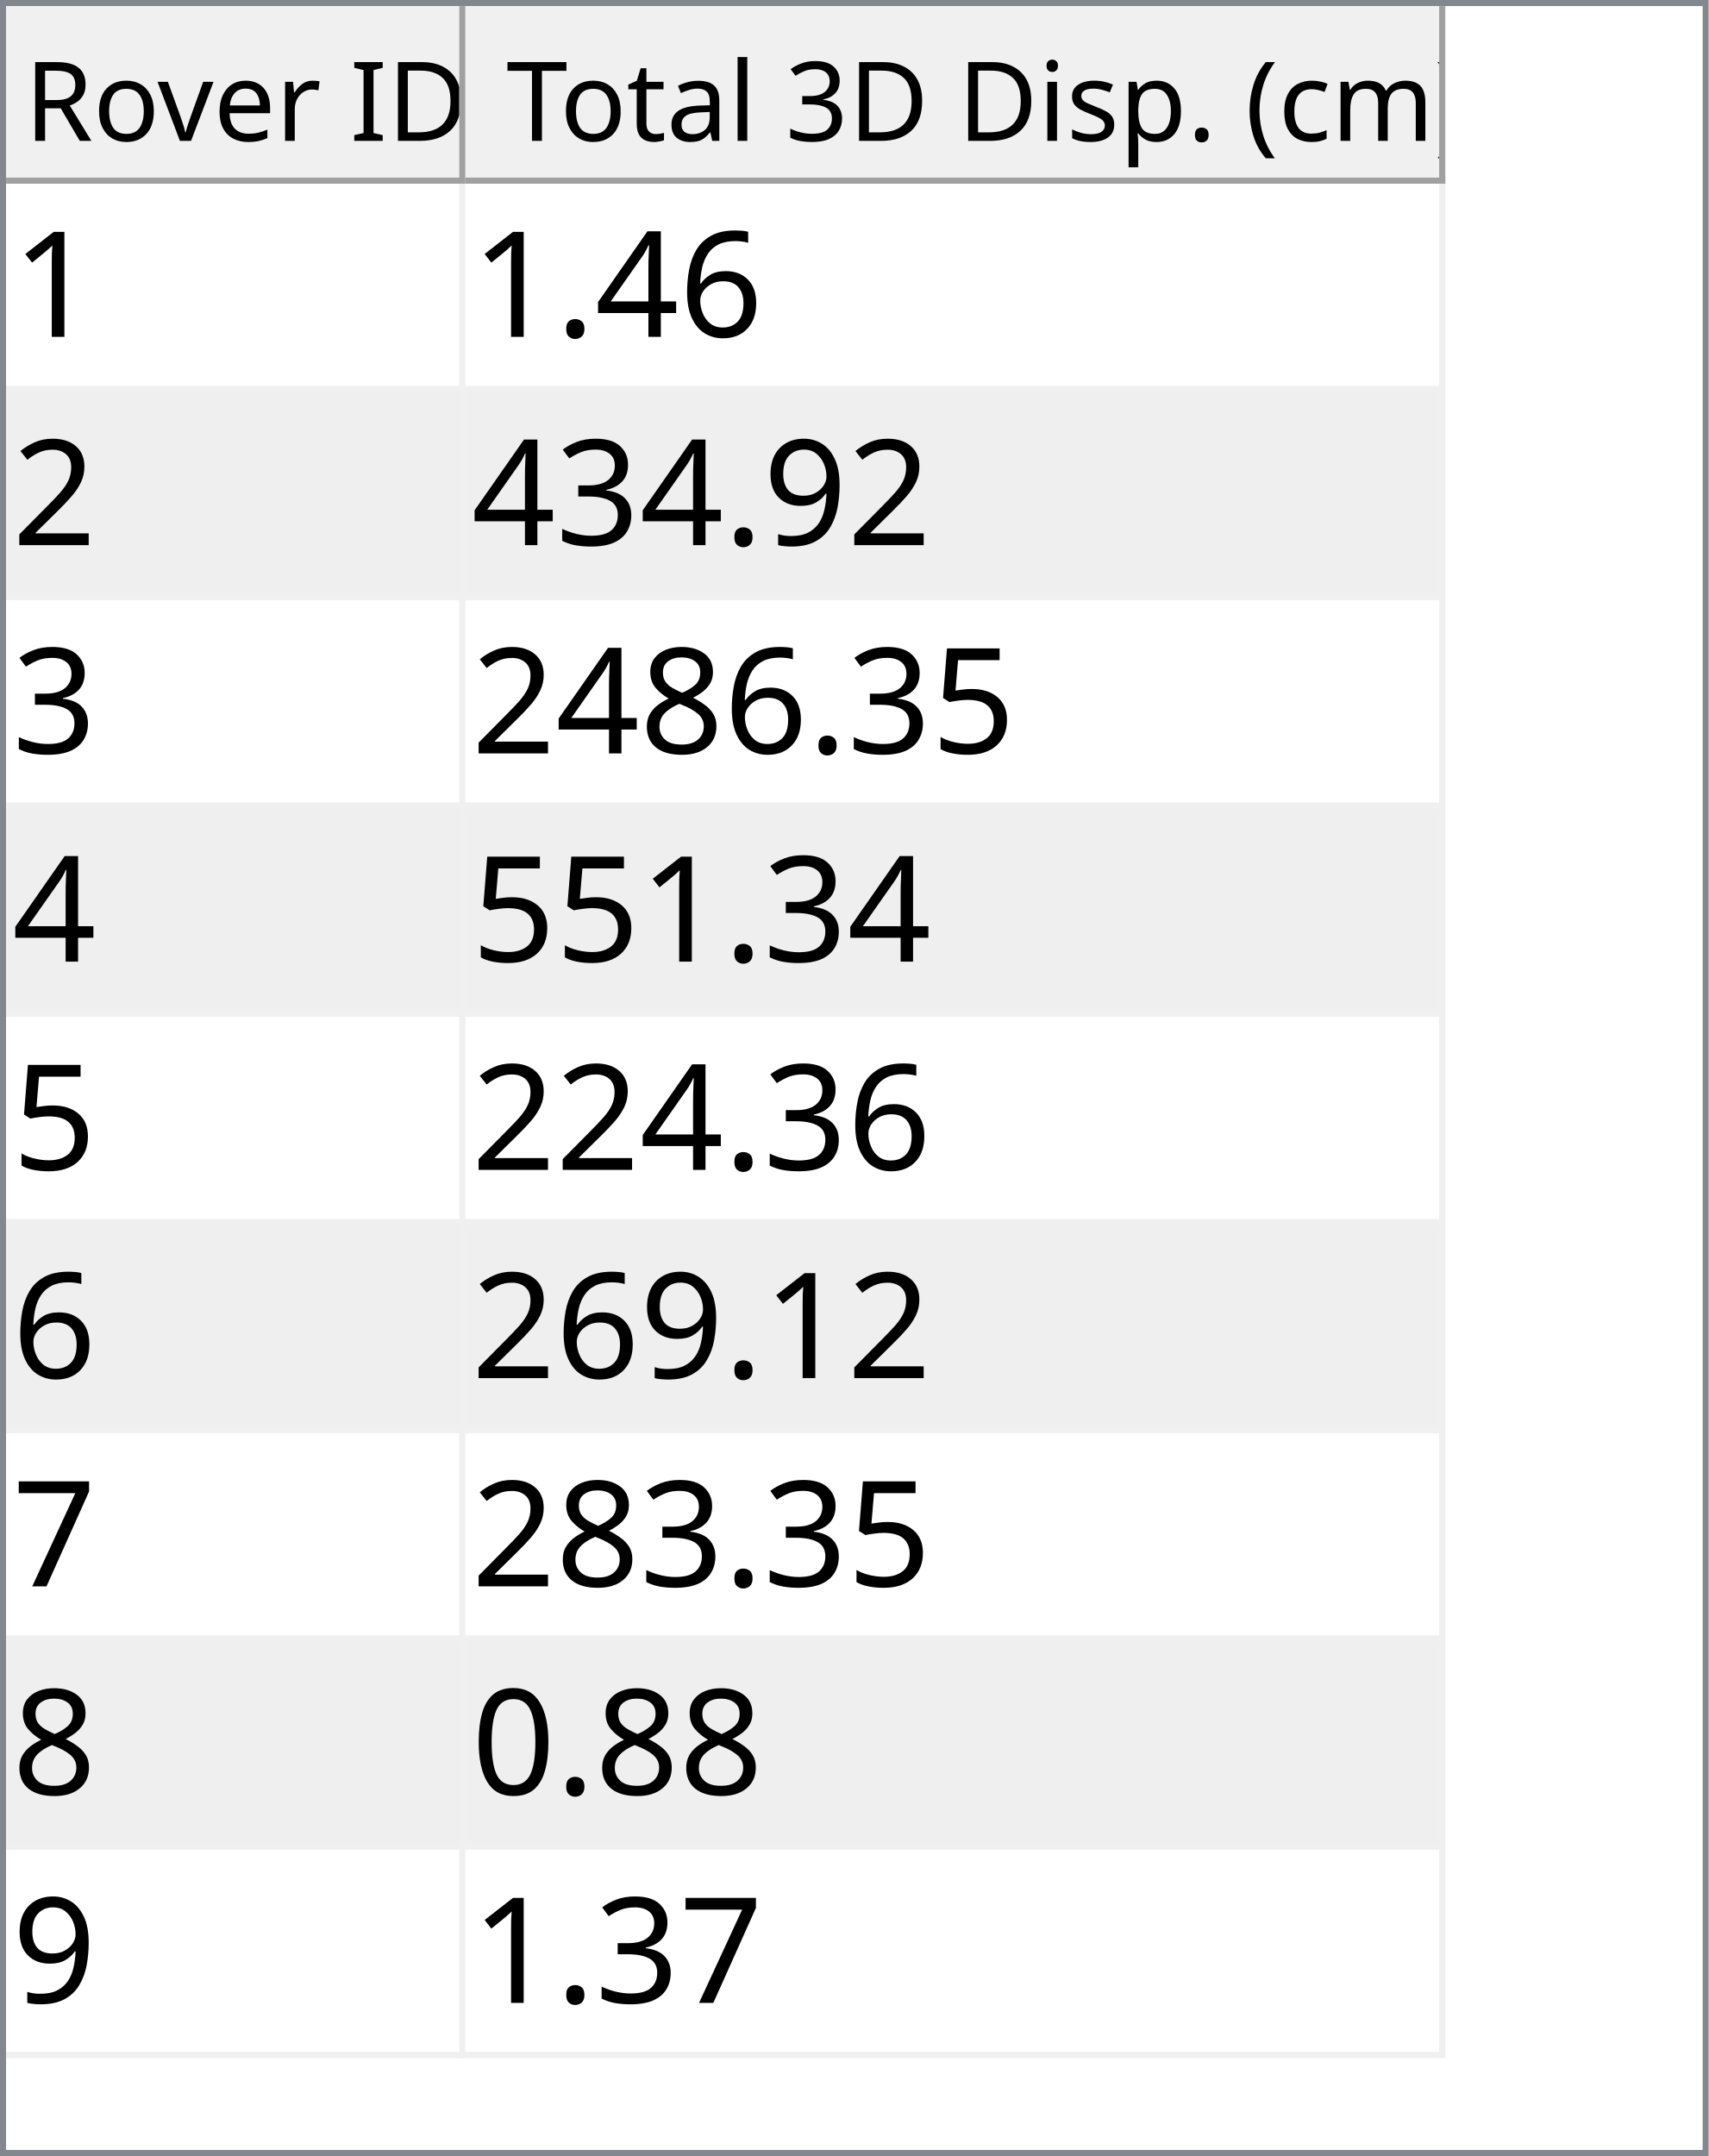
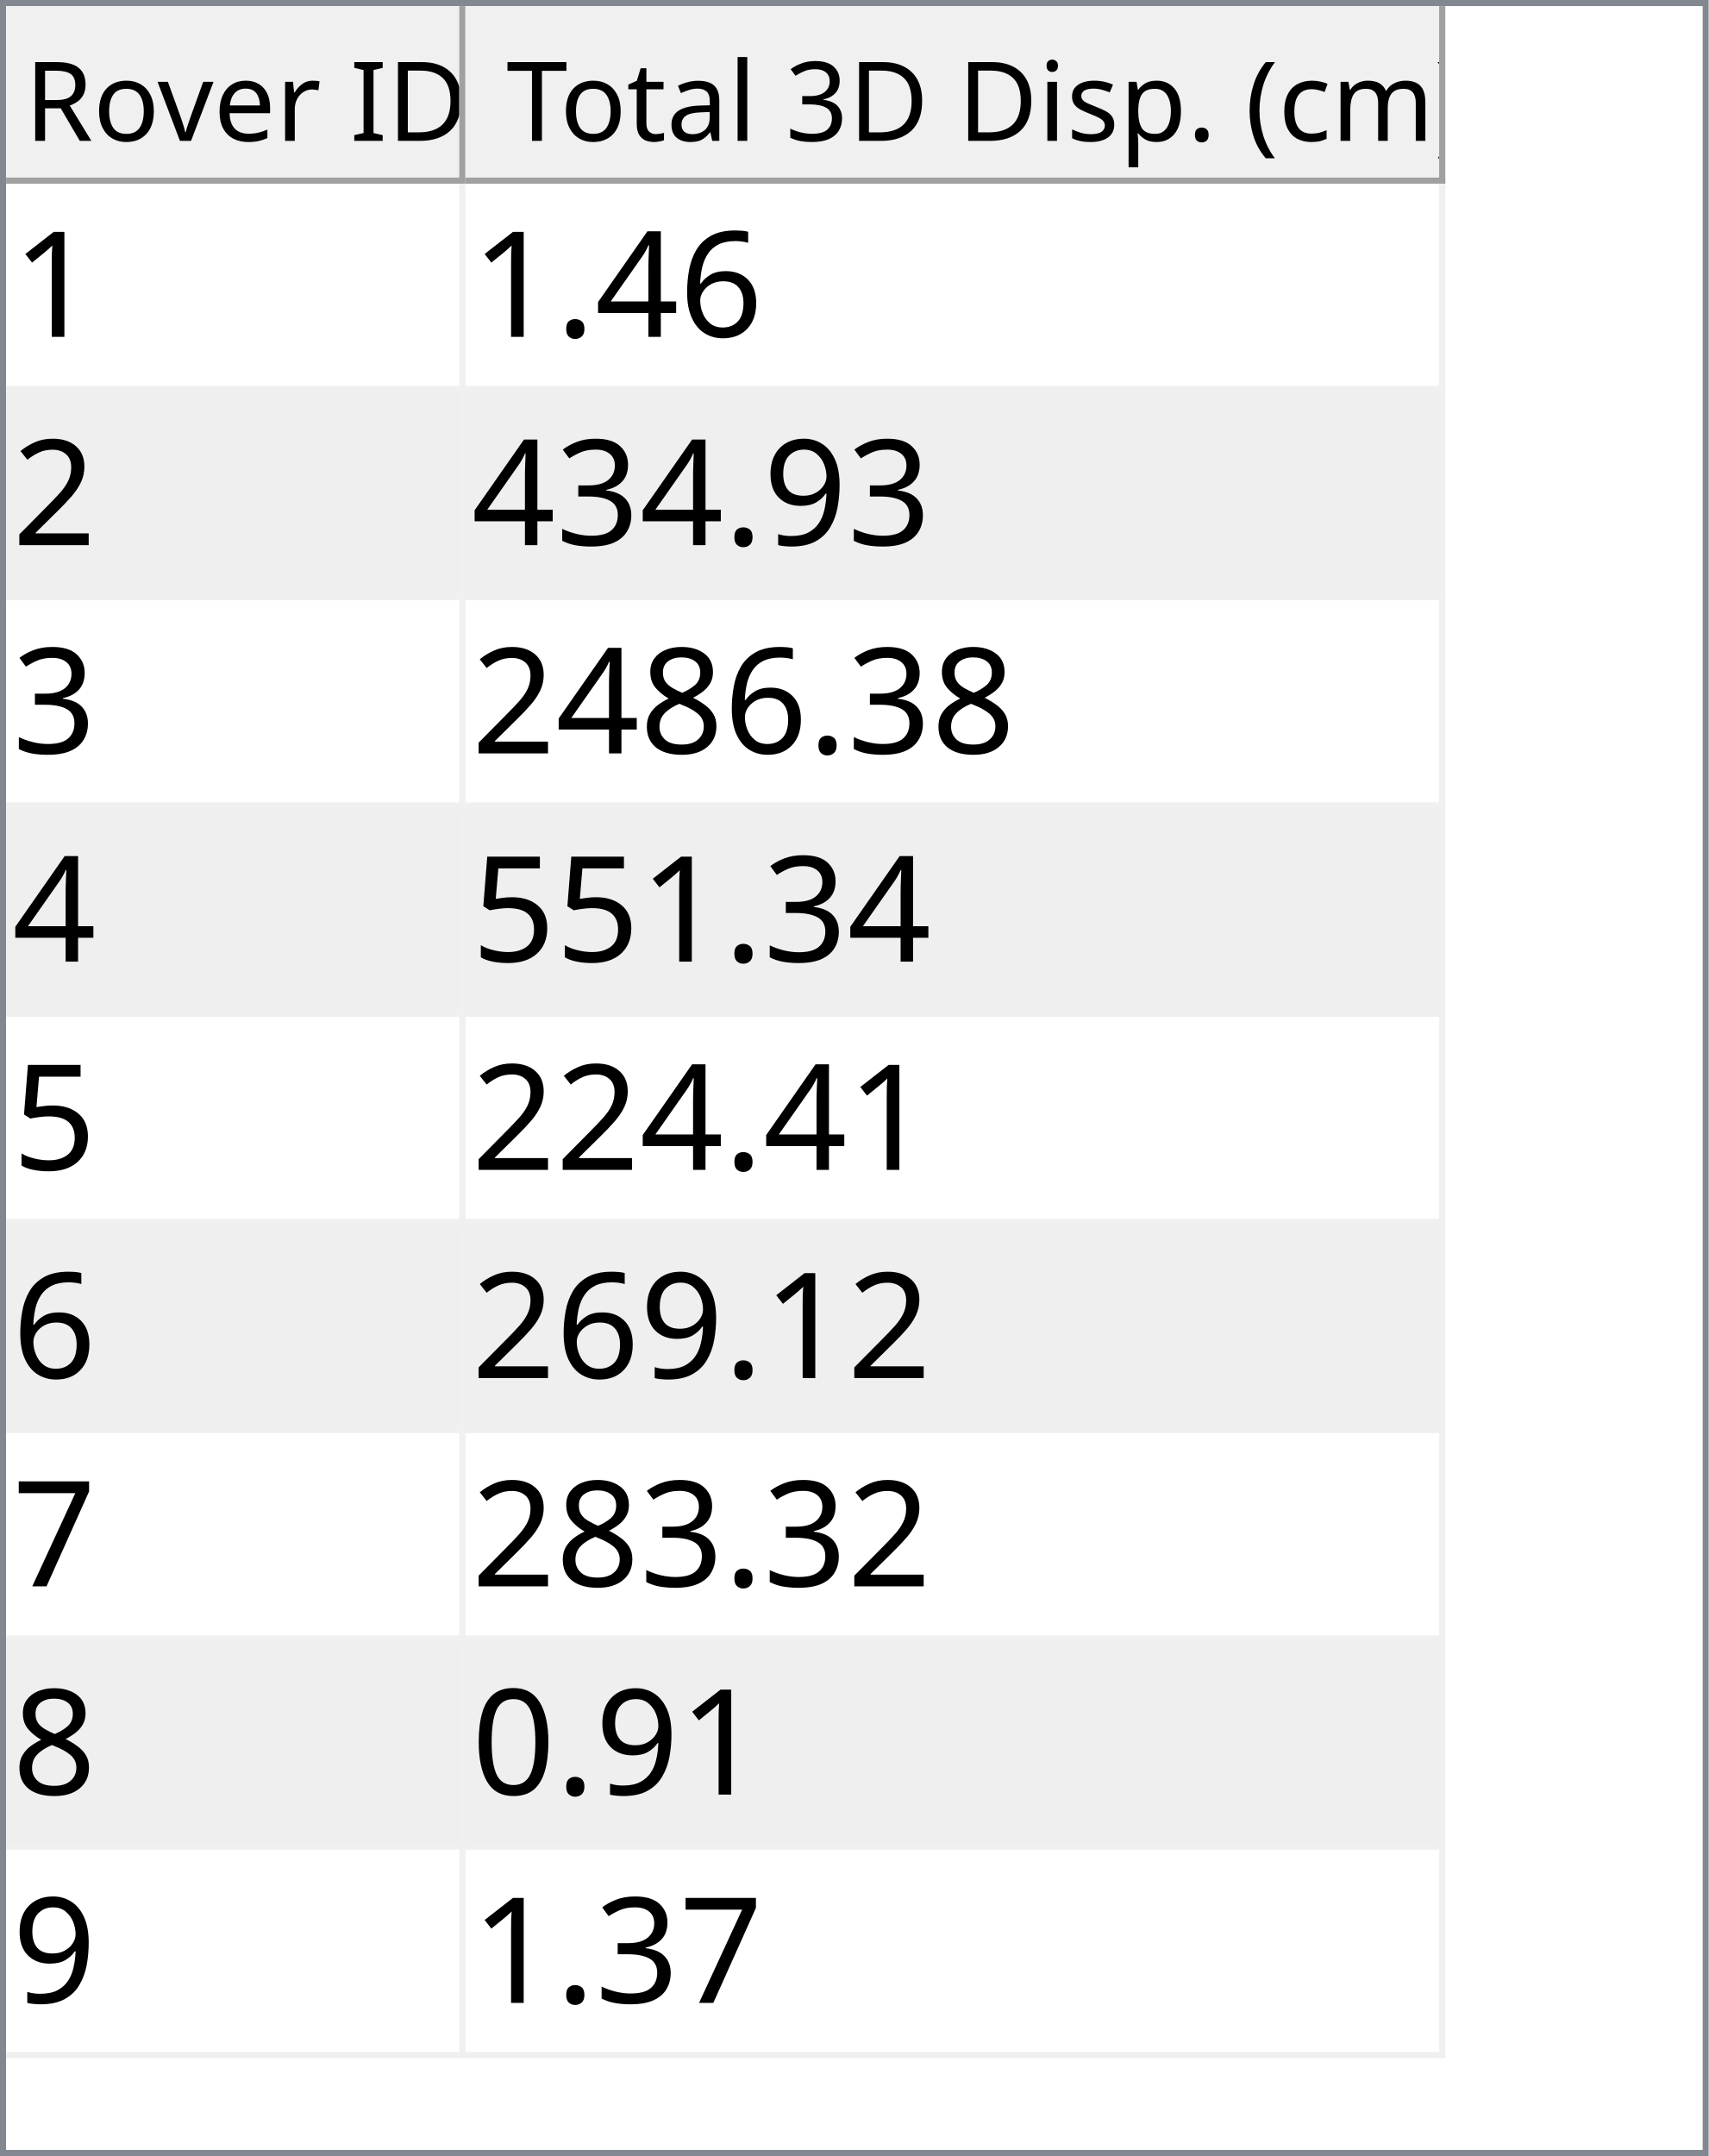
<svg xmlns="http://www.w3.org/2000/svg" style="fill-opacity:1; color-rendering:auto; color-interpolation:auto; text-rendering:auto; stroke:black; stroke-linecap:square; stroke-miterlimit:10; shape-rendering:auto; stroke-opacity:1; fill:black; stroke-dasharray:none; font-weight:normal; stroke-width:1; font-family:'Dialog'; font-style:normal; stroke-linejoin:miter; font-size:12px; stroke-dashoffset:0; image-rendering:auto;" width="279" height="352">
  <defs id="genericDefs" />
  <g>
    <defs id="defs1">
      <clipPath clipPathUnits="userSpaceOnUse" id="clipPath1">
        <path d="M0 0 L279 0 L279 352 L0 352 L0 0 Z" />
      </clipPath>
      <clipPath clipPathUnits="userSpaceOnUse" id="clipPath2">
        <path d="M0 0 L0 352 L279 352 L279 0 Z" />
      </clipPath>
      <clipPath clipPathUnits="userSpaceOnUse" id="clipPath3">
        <path d="M0 0 L0 29 L277 29 L277 0 Z" />
      </clipPath>
      <clipPath clipPathUnits="userSpaceOnUse" id="clipPath4">
        <path d="M0 0 L0 29 L75 29 L75 0 Z" />
      </clipPath>
      <clipPath clipPathUnits="userSpaceOnUse" id="clipPath5">
        <path d="M1 1 L1 28 L74 28 L74 1 Z" />
      </clipPath>
      <clipPath clipPathUnits="userSpaceOnUse" id="clipPath6">
        <path d="M0 0 L0 27 L73 27 L73 0 Z" />
      </clipPath>
      <clipPath clipPathUnits="userSpaceOnUse" id="clipPath7">
        <path d="M-0.5 -0.5 L-0.5 28.5 L74.5 28.5 L74.5 -0.5 Z" />
      </clipPath>
      <clipPath clipPathUnits="userSpaceOnUse" id="clipPath8">
        <path d="M0 0 L0 29 L160 29 L160 0 Z" />
      </clipPath>
      <clipPath clipPathUnits="userSpaceOnUse" id="clipPath9">
        <path d="M1 1 L1 28 L159 28 L159 1 Z" />
      </clipPath>
      <clipPath clipPathUnits="userSpaceOnUse" id="clipPath10">
        <path d="M0 0 L0 27 L158 27 L158 0 Z" />
      </clipPath>
      <clipPath clipPathUnits="userSpaceOnUse" id="clipPath11">
        <path d="M-0.5 -0.5 L-0.5 28.5 L159.5 28.5 L159.5 -0.5 Z" />
      </clipPath>
      <clipPath clipPathUnits="userSpaceOnUse" id="clipPath12">
        <path d="M0 0 L0 321 L277 321 L277 0 Z" />
      </clipPath>
      <clipPath clipPathUnits="userSpaceOnUse" id="clipPath13">
        <path d="M0 0 L0 306 L235 306 L235 0 Z" />
      </clipPath>
      <clipPath clipPathUnits="userSpaceOnUse" id="clipPath14">
        <path d="M-0.5 -0.5 L-0.5 305.5 L234.5 305.5 L234.5 -0.5 Z" />
      </clipPath>
      <clipPath clipPathUnits="userSpaceOnUse" id="clipPath15">
        <path d="M0 0 L0 33 L74 33 L74 0 Z" />
      </clipPath>
      <clipPath clipPathUnits="userSpaceOnUse" id="clipPath16">
        <path d="M0 0 L0 33 L159 33 L159 0 Z" />
      </clipPath>
      <font horiz-adv-x="64.551" id="font1">
        <font-face ascent="107.91" descent="25.098" units-per-em="100" style="font-style:normal; font-family:Segoe UI; font-weight:normal;" />
        <missing-glyph horiz-adv-x="64.551" d="M8.109 0 L8.109 68.266 L56.453 68.266 L56.453 0 L8.109 0 ZM15.328 7.234 L49.219 7.234 L49.219 61.031 L15.328 61.031 L15.328 7.234 Z" />
        <glyph unicode="D" horiz-adv-x="70.117" d="M9.188 0 L9.188 70.016 L28.516 70.016 Q65.531 70.016 65.531 35.891 Q65.531 19.672 55.25 9.836 Q44.969 0 27.734 0 L9.188 0 ZM17.391 62.594 L17.391 7.422 L27.828 7.422 Q41.609 7.422 49.273 14.797 Q56.938 22.172 56.938 35.688 Q56.938 62.594 28.328 62.594 L17.391 62.594 Z" />
        <glyph unicode="I" horiz-adv-x="26.611" d="M17.391 0 L9.188 0 L9.188 70.016 L17.391 70.016 L17.391 0 Z" />
        <glyph unicode=" " horiz-adv-x="27.393" d="" />
        <glyph unicode="r" horiz-adv-x="34.766" d="M34.188 41.891 Q32.078 43.5 28.125 43.5 Q23 43.5 19.555 38.672 Q16.109 33.844 16.109 25.484 L16.109 0 L8.109 0 L8.109 50 L16.109 50 L16.109 39.703 L16.312 39.703 Q18.016 44.969 21.531 47.922 Q25.047 50.875 29.391 50.875 Q32.516 50.875 34.188 50.203 L34.188 41.891 Z" />
        <glyph unicode="e" horiz-adv-x="52.295" d="M48.297 23 L12.984 23 Q13.188 14.656 17.484 10.109 Q21.781 5.562 29.297 5.562 Q37.75 5.562 44.828 11.141 L44.828 3.609 Q38.234 -1.172 27.391 -1.172 Q16.797 -1.172 10.742 5.641 Q4.688 12.453 4.688 24.812 Q4.688 36.469 11.305 43.82 Q17.922 51.172 27.734 51.172 Q37.547 51.172 42.922 44.828 Q48.297 38.484 48.297 27.203 L48.297 23 ZM40.094 29.781 Q40.047 36.719 36.75 40.578 Q33.453 44.438 27.594 44.438 Q21.922 44.438 17.969 40.383 Q14.016 36.328 13.094 29.781 L40.094 29.781 Z" />
        <glyph unicode="v" horiz-adv-x="47.9" d="M47.406 50 L27.484 0 L19.625 0 L0.688 50 L9.469 50 L22.172 13.672 Q23.578 9.672 23.922 6.688 L24.125 6.688 Q24.609 10.453 25.688 13.484 L38.969 50 L47.406 50 Z" />
        <glyph unicode="o" horiz-adv-x="58.594" d="M29 -1.172 Q17.922 -1.172 11.305 5.836 Q4.688 12.844 4.688 24.422 Q4.688 37.016 11.57 44.094 Q18.453 51.172 30.172 51.172 Q41.359 51.172 47.633 44.289 Q53.906 37.406 53.906 25.203 Q53.906 13.234 47.141 6.031 Q40.375 -1.172 29 -1.172 ZM29.594 44.438 Q21.875 44.438 17.383 39.188 Q12.891 33.938 12.891 24.703 Q12.891 15.828 17.43 10.695 Q21.969 5.562 29.594 5.562 Q37.359 5.562 41.531 10.594 Q45.703 15.625 45.703 24.906 Q45.703 34.281 41.531 39.359 Q37.359 44.438 29.594 44.438 Z" />
        <glyph unicode="R" horiz-adv-x="59.814" d="M59.375 0 L49.609 0 L37.891 19.625 Q36.281 22.359 34.766 24.289 Q33.25 26.219 31.664 27.438 Q30.078 28.656 28.25 29.219 Q26.422 29.781 24.125 29.781 L17.391 29.781 L17.391 0 L9.188 0 L9.188 70.016 L30.078 70.016 Q34.672 70.016 38.555 68.867 Q42.438 67.719 45.289 65.375 Q48.141 63.031 49.758 59.547 Q51.375 56.062 51.375 51.375 Q51.375 47.703 50.273 44.656 Q49.172 41.609 47.148 39.211 Q45.125 36.812 42.266 35.133 Q39.406 33.453 35.844 32.516 L35.844 32.328 Q37.594 31.547 38.891 30.547 Q40.188 29.547 41.359 28.18 Q42.531 26.812 43.68 25.078 Q44.828 23.344 46.234 21.047 L59.375 0 ZM17.391 62.594 L17.391 37.203 L28.516 37.203 Q31.594 37.203 34.203 38.133 Q36.812 39.062 38.719 40.797 Q40.625 42.531 41.703 45.047 Q42.781 47.562 42.781 50.688 Q42.781 56.297 39.141 59.445 Q35.5 62.594 28.609 62.594 L17.391 62.594 Z" />
        <glyph unicode=")" horiz-adv-x="30.176" d="M8.297 -15.922 L1.172 -15.922 Q16.406 2.344 16.406 26.812 Q16.406 51.469 1.078 70.016 L8.297 70.016 Q23.531 52.156 23.531 26.703 Q23.531 1.375 8.297 -15.922 Z" />
        <glyph unicode="m" horiz-adv-x="86.133" d="M79.109 0 L71.094 0 L71.094 28.719 Q71.094 37.016 68.531 40.727 Q65.969 44.438 59.906 44.438 Q54.781 44.438 51.195 39.75 Q47.609 35.062 47.609 28.516 L47.609 0 L39.594 0 L39.594 29.688 Q39.594 44.438 28.219 44.438 Q22.953 44.438 19.531 40.016 Q16.109 35.594 16.109 28.516 L16.109 0 L8.109 0 L8.109 50 L16.109 50 L16.109 42.094 L16.312 42.094 Q21.625 51.172 31.844 51.172 Q36.969 51.172 40.773 48.312 Q44.578 45.453 46 40.828 Q51.562 51.172 62.594 51.172 Q79.109 51.172 79.109 30.812 L79.109 0 Z" />
        <glyph unicode="c" horiz-adv-x="46.191" d="M42.188 2.297 Q36.422 -1.172 28.516 -1.172 Q17.828 -1.172 11.258 5.789 Q4.688 12.75 4.688 23.828 Q4.688 36.188 11.766 43.68 Q18.844 51.172 30.672 51.172 Q37.25 51.172 42.281 48.734 L42.281 40.531 Q36.719 44.438 30.375 44.438 Q22.703 44.438 17.797 38.945 Q12.891 33.453 12.891 24.516 Q12.891 15.719 17.508 10.641 Q22.125 5.562 29.891 5.562 Q36.422 5.562 42.188 9.906 L42.188 2.297 Z" />
        <glyph unicode="(" horiz-adv-x="30.176" d="M29.109 -15.922 L21.969 -15.922 Q6.844 1.375 6.844 26.703 Q6.844 52.156 21.969 70.016 L29.203 70.016 Q13.875 51.469 13.875 26.812 Q13.875 2.344 29.109 -15.922 Z" />
        <glyph unicode="." horiz-adv-x="21.68" d="M10.891 -1.078 Q8.641 -1.078 7.055 0.539 Q5.469 2.156 5.469 4.391 Q5.469 6.641 7.055 8.273 Q8.641 9.906 10.891 9.906 Q13.188 9.906 14.797 8.273 Q16.406 6.641 16.406 4.391 Q16.406 2.156 14.797 0.539 Q13.188 -1.078 10.891 -1.078 Z" />
        <glyph unicode="p" horiz-adv-x="58.789" d="M16.312 7.234 L16.109 7.234 L16.109 -23 L8.109 -23 L8.109 50 L16.109 50 L16.109 41.219 L16.312 41.219 Q22.219 51.172 33.594 51.172 Q43.266 51.172 48.688 44.461 Q54.109 37.75 54.109 26.469 Q54.109 13.922 48 6.375 Q41.891 -1.172 31.297 -1.172 Q21.578 -1.172 16.312 7.234 ZM16.109 27.391 L16.109 20.406 Q16.109 14.203 20.141 9.883 Q24.172 5.562 30.375 5.562 Q37.641 5.562 41.773 11.133 Q45.906 16.703 45.906 26.609 Q45.906 34.969 42.047 39.703 Q38.188 44.438 31.594 44.438 Q24.609 44.438 20.359 39.578 Q16.109 34.719 16.109 27.391 Z" />
        <glyph unicode="s" horiz-adv-x="42.432" d="M5.078 1.812 L5.078 10.406 Q11.625 5.562 19.484 5.562 Q30.031 5.562 30.031 12.594 Q30.031 14.594 29.125 15.992 Q28.219 17.391 26.68 18.461 Q25.141 19.531 23.07 20.383 Q21 21.234 18.609 22.172 Q15.281 23.484 12.766 24.828 Q10.25 26.172 8.57 27.859 Q6.891 29.547 6.031 31.695 Q5.172 33.844 5.172 36.719 Q5.172 40.234 6.789 42.945 Q8.406 45.656 11.086 47.484 Q13.766 49.312 17.211 50.242 Q20.656 51.172 24.312 51.172 Q30.812 51.172 35.938 48.922 L35.938 40.828 Q30.422 44.438 23.25 44.438 Q21 44.438 19.195 43.922 Q17.391 43.406 16.094 42.477 Q14.797 41.547 14.086 40.258 Q13.375 38.969 13.375 37.406 Q13.375 35.453 14.086 34.133 Q14.797 32.812 16.164 31.789 Q17.531 30.766 19.484 29.938 Q21.438 29.109 23.922 28.125 Q27.25 26.859 29.883 25.516 Q32.516 24.172 34.375 22.484 Q36.234 20.797 37.234 18.602 Q38.234 16.406 38.234 13.375 Q38.234 9.672 36.602 6.938 Q34.969 4.203 32.234 2.398 Q29.5 0.594 25.93 -0.289 Q22.359 -1.172 18.453 -1.172 Q10.75 -1.172 5.078 1.812 Z" />
        <glyph unicode="i" horiz-adv-x="24.219" d="M12.203 62.703 Q10.062 62.703 8.547 64.164 Q7.031 65.625 7.031 67.875 Q7.031 70.125 8.547 71.609 Q10.062 73.094 12.203 73.094 Q14.406 73.094 15.945 71.609 Q17.484 70.125 17.484 67.875 Q17.484 65.719 15.945 64.211 Q14.406 62.703 12.203 62.703 ZM16.109 0 L8.109 0 L8.109 50 L16.109 50 L16.109 0 Z" />
        <glyph unicode="3" horiz-adv-x="53.906" d="M46.531 19.828 Q46.531 15.094 44.75 11.211 Q42.969 7.328 39.719 4.57 Q36.469 1.812 31.93 0.297 Q27.391 -1.219 21.922 -1.219 Q11.922 -1.219 6 2.594 L6 11.188 Q13.094 5.609 22.219 5.609 Q25.875 5.609 28.828 6.539 Q31.781 7.469 33.906 9.227 Q36.031 10.984 37.18 13.477 Q38.328 15.969 38.328 19.094 Q38.328 32.812 18.797 32.812 L12.984 32.812 L12.984 39.594 L18.5 39.594 Q35.797 39.594 35.797 52.484 Q35.797 64.406 22.609 64.406 Q15.188 64.406 8.688 59.422 L8.688 67.188 Q15.375 71.188 24.609 71.188 Q29 71.188 32.57 69.969 Q36.141 68.75 38.68 66.555 Q41.219 64.359 42.609 61.281 Q44 58.203 44 54.5 Q44 40.672 30.031 36.719 L30.031 36.531 Q33.594 36.141 36.625 34.797 Q39.656 33.453 41.852 31.305 Q44.047 29.156 45.289 26.25 Q46.531 23.344 46.531 19.828 Z" />
        <glyph unicode="l" horiz-adv-x="24.219" d="M16.109 0 L8.109 0 L8.109 74.031 L16.109 74.031 L16.109 0 Z" />
        <glyph unicode="a" horiz-adv-x="50.879" d="M43.891 0 L35.891 0 L35.891 7.812 L35.688 7.812 Q30.469 -1.172 20.312 -1.172 Q12.844 -1.172 8.617 2.781 Q4.391 6.734 4.391 13.281 Q4.391 27.297 20.906 29.594 L35.891 31.688 Q35.891 44.438 25.594 44.438 Q16.547 44.438 9.281 38.281 L9.281 46.484 Q16.656 51.172 26.266 51.172 Q43.891 51.172 43.891 32.516 L43.891 0 ZM35.891 25.297 L23.828 23.641 Q18.266 22.859 15.43 20.875 Q12.594 18.891 12.594 13.875 Q12.594 10.203 15.211 7.883 Q17.828 5.562 22.172 5.562 Q28.125 5.562 32.008 9.742 Q35.891 13.922 35.891 20.312 L35.891 25.297 Z" />
        <glyph unicode="t" horiz-adv-x="33.887" d="M31.297 0.484 Q28.469 -1.078 23.828 -1.078 Q10.688 -1.078 10.688 13.578 L10.688 43.172 L2.094 43.172 L2.094 50 L10.688 50 L10.688 62.203 L18.703 64.797 L18.703 50 L31.297 50 L31.297 43.172 L18.703 43.172 L18.703 14.984 Q18.703 9.969 20.414 7.82 Q22.125 5.672 26.078 5.672 Q29.109 5.672 31.297 7.328 L31.297 0.484 Z" />
        <glyph unicode="T" horiz-adv-x="52.393" d="M50.594 62.594 L30.375 62.594 L30.375 0 L22.172 0 L22.172 62.594 L2 62.594 L2 70.016 L50.594 70.016 L50.594 62.594 Z" />
      </font>
      <font horiz-adv-x="75.0" id="font2">
        <font-face ascent="100.537" descent="21.973" units-per-em="100" style="font-style:normal; font-family:sans-serif; font-weight:normal;" />
        <missing-glyph horiz-adv-x="75.0" d="M12.5 0 L12.5 62.5 L62.5 62.5 L62.5 0 L12.5 0 ZM14.062 1.562 L60.938 1.562 L60.938 60.938 L14.062 60.938 L14.062 1.562 Z" />
        <glyph unicode="1" horiz-adv-x="55.615" d="M37.25 0 L28.469 0 L28.469 56 Q25.297 52.984 20.141 49.953 Q14.984 46.922 10.891 45.406 L10.891 53.906 Q18.266 57.375 23.781 62.305 Q29.297 67.234 31.594 71.875 L37.25 71.875 L37.25 0 Z" />
        <glyph unicode="6" horiz-adv-x="55.615" d="M49.75 54.047 L41.016 53.375 Q39.844 58.547 37.703 60.891 Q34.125 64.656 28.906 64.656 Q24.703 64.656 21.531 62.312 Q17.391 59.281 14.992 53.469 Q12.594 47.656 12.5 36.922 Q15.672 41.75 20.266 44.094 Q24.859 46.438 29.891 46.438 Q38.672 46.438 44.852 39.969 Q51.031 33.5 51.031 23.25 Q51.031 16.5 48.125 10.719 Q45.219 4.938 40.141 1.859 Q35.062 -1.219 28.609 -1.219 Q17.625 -1.219 10.695 6.859 Q3.766 14.938 3.766 33.5 Q3.766 54.25 11.422 63.672 Q18.109 71.875 29.438 71.875 Q37.891 71.875 43.289 67.141 Q48.688 62.406 49.75 54.047 ZM13.875 23.188 Q13.875 18.656 15.797 14.508 Q17.719 10.359 21.188 8.18 Q24.656 6 28.469 6 Q34.031 6 38.039 10.492 Q42.047 14.984 42.047 22.703 Q42.047 30.125 38.086 34.398 Q34.125 38.672 28.125 38.672 Q22.172 38.672 18.023 34.398 Q13.875 30.125 13.875 23.188 Z" />
        <glyph unicode="4" horiz-adv-x="55.615" d="M32.328 0 L32.328 17.141 L1.266 17.141 L1.266 25.203 L33.938 71.578 L41.109 71.578 L41.109 25.203 L50.781 25.203 L50.781 17.141 L41.109 17.141 L41.109 0 L32.328 0 ZM32.328 25.203 L32.328 57.469 L9.906 25.203 L32.328 25.203 Z" />
        <glyph unicode="." horiz-adv-x="27.783" d="M9.078 0 L9.078 10.016 L19.094 10.016 L19.094 0 L9.078 0 Z" />
        <glyph unicode="2" horiz-adv-x="55.615" d="M50.344 8.453 L50.344 0 L3.031 0 Q2.938 3.172 4.047 6.109 Q5.859 10.938 9.836 15.625 Q13.812 20.312 21.344 26.469 Q33.016 36.031 37.117 41.625 Q41.219 47.219 41.219 52.203 Q41.219 57.422 37.477 61.008 Q33.734 64.594 27.734 64.594 Q21.391 64.594 17.578 60.789 Q13.766 56.984 13.719 50.25 L4.688 51.172 Q5.609 61.281 11.664 66.578 Q17.719 71.875 27.938 71.875 Q38.234 71.875 44.242 66.164 Q50.25 60.453 50.25 52 Q50.25 47.703 48.492 43.555 Q46.734 39.406 42.656 34.812 Q38.578 30.219 29.109 22.219 Q21.188 15.578 18.945 13.211 Q16.703 10.844 15.234 8.453 L50.344 8.453 Z" />
        <glyph unicode="9" horiz-adv-x="55.615" d="M5.469 16.547 L13.922 17.328 Q14.984 11.375 18.016 8.688 Q21.047 6 25.781 6 Q29.828 6 32.883 7.859 Q35.938 9.719 37.891 12.82 Q39.844 15.922 41.164 21.195 Q42.484 26.469 42.484 31.938 Q42.484 32.516 42.438 33.688 Q39.797 29.5 35.234 26.883 Q30.672 24.266 25.344 24.266 Q16.453 24.266 10.305 30.711 Q4.156 37.156 4.156 47.703 Q4.156 58.594 10.578 65.234 Q17 71.875 26.656 71.875 Q33.641 71.875 39.43 68.117 Q45.219 64.359 48.219 57.398 Q51.219 50.438 51.219 37.25 Q51.219 23.531 48.242 15.406 Q45.266 7.281 39.383 3.031 Q33.5 -1.219 25.594 -1.219 Q17.188 -1.219 11.867 3.445 Q6.547 8.109 5.469 16.547 ZM41.453 48.141 Q41.453 55.719 37.43 60.156 Q33.406 64.594 27.734 64.594 Q21.875 64.594 17.531 59.812 Q13.188 55.031 13.188 47.406 Q13.188 40.578 17.312 36.305 Q21.438 32.031 27.484 32.031 Q33.594 32.031 37.523 36.305 Q41.453 40.578 41.453 48.141 Z" />
        <glyph unicode="3" horiz-adv-x="55.615" d="M4.203 18.891 L12.984 20.062 Q14.5 12.594 18.141 9.297 Q21.781 6 27 6 Q33.203 6 37.477 10.297 Q41.75 14.594 41.75 20.953 Q41.75 27 37.797 30.93 Q33.844 34.859 27.734 34.859 Q25.25 34.859 21.531 33.891 L22.516 41.609 Q23.391 41.5 23.922 41.5 Q29.547 41.5 34.039 44.43 Q38.531 47.359 38.531 53.469 Q38.531 58.297 35.258 61.477 Q31.984 64.656 26.812 64.656 Q21.688 64.656 18.266 61.43 Q14.844 58.203 13.875 51.766 L5.078 53.328 Q6.688 62.156 12.398 67.016 Q18.109 71.875 26.609 71.875 Q32.469 71.875 37.398 69.359 Q42.328 66.844 44.945 62.5 Q47.562 58.156 47.562 53.266 Q47.562 48.641 45.07 44.828 Q42.578 41.016 37.703 38.766 Q44.047 37.312 47.562 32.695 Q51.078 28.078 51.078 21.141 Q51.078 11.766 44.242 5.25 Q37.406 -1.266 26.953 -1.266 Q17.531 -1.266 11.305 4.352 Q5.078 9.969 4.203 18.891 Z" />
+         <glyph unicode="8" horiz-adv-x="55.615" d="M17.672 38.812 Q12.203 40.828 9.57 44.539 Q6.938 48.25 6.938 53.422 Q6.938 61.234 12.555 66.555 Q18.172 71.875 27.484 71.875 Q36.859 71.875 42.578 66.43 Q48.297 60.984 48.297 53.172 Q48.297 48.188 45.68 44.508 Q43.062 40.828 37.75 38.812 Q44.344 36.672 47.781 31.883 Q51.219 27.094 51.219 20.453 Q51.219 11.281 44.727 5.031 Q38.234 -1.219 27.641 -1.219 Q17.047 -1.219 10.547 5.055 Q4.047 11.328 4.047 20.703 Q4.047 27.688 7.594 32.398 Q11.141 37.109 17.672 38.812 ZM15.922 53.719 Q15.922 48.641 19.195 45.414 Q22.469 42.188 27.688 42.188 Q32.766 42.188 36.016 45.383 Q39.266 48.578 39.266 53.219 Q39.266 58.062 35.914 61.359 Q32.562 64.656 27.594 64.656 Q22.562 64.656 19.242 61.43 Q15.922 58.203 15.922 53.719 ZM13.094 20.656 Q13.094 16.891 14.875 13.375 Q16.656 9.859 20.172 7.93 Q23.688 6 27.734 6 Q34.031 6 38.133 10.055 Q42.234 14.109 42.234 20.359 Q42.234 26.703 38.016 30.859 Q33.797 35.016 27.438 35.016 Q21.234 35.016 17.164 30.914 Q13.094 26.812 13.094 20.656 Z" />
        <glyph unicode="5" horiz-adv-x="55.615" d="M4.156 18.75 L13.375 19.531 Q14.406 12.797 18.141 9.398 Q21.875 6 27.156 6 Q33.5 6 37.891 10.789 Q42.281 15.578 42.281 23.484 Q42.281 31 38.062 35.352 Q33.844 39.703 27 39.703 Q22.75 39.703 19.336 37.773 Q15.922 35.844 13.969 32.766 L5.719 33.844 L12.641 70.609 L48.25 70.609 L48.25 62.203 L19.672 62.203 L15.828 42.969 Q22.266 47.469 29.344 47.469 Q38.719 47.469 45.164 40.969 Q51.609 34.469 51.609 24.266 Q51.609 14.547 45.953 7.469 Q39.062 -1.219 27.156 -1.219 Q17.391 -1.219 11.211 4.25 Q5.031 9.719 4.156 18.75 Z" />
-         <glyph unicode="8" horiz-adv-x="55.615" d="M17.672 38.812 Q12.203 40.828 9.57 44.539 Q6.938 48.25 6.938 53.422 Q6.938 61.234 12.555 66.555 Q18.172 71.875 27.484 71.875 Q36.859 71.875 42.578 66.43 Q48.297 60.984 48.297 53.172 Q48.297 48.188 45.68 44.508 Q43.062 40.828 37.75 38.812 Q44.344 36.672 47.781 31.883 Q51.219 27.094 51.219 20.453 Q51.219 11.281 44.727 5.031 Q38.234 -1.219 27.641 -1.219 Q17.047 -1.219 10.547 5.055 Q4.047 11.328 4.047 20.703 Q4.047 27.688 7.594 32.398 Q11.141 37.109 17.672 38.812 ZM15.922 53.719 Q15.922 48.641 19.195 45.414 Q22.469 42.188 27.688 42.188 Q32.766 42.188 36.016 45.383 Q39.266 48.578 39.266 53.219 Q39.266 58.062 35.914 61.359 Q32.562 64.656 27.594 64.656 Q22.562 64.656 19.242 61.43 Q15.922 58.203 15.922 53.719 ZM13.094 20.656 Q13.094 16.891 14.875 13.375 Q16.656 9.859 20.172 7.93 Q23.688 6 27.734 6 Q34.031 6 38.133 10.055 Q42.234 14.109 42.234 20.359 Q42.234 26.703 38.016 30.859 Q33.797 35.016 27.438 35.016 Q21.234 35.016 17.164 30.914 Q13.094 26.812 13.094 20.656 Z" />
        <glyph unicode="7" horiz-adv-x="55.615" d="M4.734 62.203 L4.734 70.656 L51.078 70.656 L51.078 63.812 Q44.234 56.547 37.523 44.484 Q30.812 32.422 27.156 19.672 Q24.516 10.688 23.781 0 L14.75 0 Q14.891 8.453 18.062 20.414 Q21.234 32.375 27.172 43.484 Q33.109 54.594 39.797 62.203 L4.734 62.203 Z" />
        <glyph unicode="0" horiz-adv-x="55.615" d="M4.156 35.297 Q4.156 48 6.766 55.742 Q9.375 63.484 14.523 67.68 Q19.672 71.875 27.484 71.875 Q33.25 71.875 37.594 69.555 Q41.938 67.234 44.773 62.867 Q47.609 58.5 49.219 52.227 Q50.828 45.953 50.828 35.297 Q50.828 22.703 48.242 14.969 Q45.656 7.234 40.508 3.008 Q35.359 -1.219 27.484 -1.219 Q17.141 -1.219 11.234 6.203 Q4.156 15.141 4.156 35.297 ZM13.188 35.297 Q13.188 17.672 17.312 11.836 Q21.438 6 27.484 6 Q33.547 6 37.672 11.859 Q41.797 17.719 41.797 35.297 Q41.797 52.984 37.672 58.789 Q33.547 64.594 27.391 64.594 Q21.344 64.594 17.719 59.469 Q13.188 52.938 13.188 35.297 Z" />
      </font>
    </defs>
    <g style="fill:white; stroke:white;">
      <rect x="0" y="0" width="279" style="clip-path:url(#clipPath1); stroke:none;" height="352" />
    </g>
    <g style="fill:white; text-rendering:optimizeSpeed; color-rendering:optimizeSpeed; image-rendering:optimizeSpeed; shape-rendering:crispEdges; stroke:white; color-interpolation:sRGB;">
      <rect x="0" width="279" height="352" y="0" style="stroke:none;" />
      <path style="stroke:none;" d="M0 353 L279 353 L279 0 L0 0 Z" />
    </g>
    <g style="fill:rgb(240,240,240); font-size:18px; font-family:'Segoe UI'; stroke:rgb(240,240,240);">
      <rect x="0" y="0" width="279" style="clip-path:url(#clipPath2); stroke:none;" height="352" />
    </g>
    <g style="fill:rgb(130,135,144); font-size:18px; font-family:'Segoe UI'; stroke:rgb(130,135,144);">
      <path d="M0 0 L279 0 L279 352 L0 352 L0 0 ZM1 1 L278 1 L278 351 L1 351 L1 1 Z" style="fill-rule:evenodd; clip-path:url(#clipPath2); stroke:none;" />
    </g>
    <g style="fill:white; font-size:18px; font-family:'Segoe UI'; stroke:white;" transform="translate(1,1)">
      <rect x="0" y="0" width="277" style="clip-path:url(#clipPath3); stroke:none;" height="29" />
    </g>
    <g style="fill:rgb(240,240,240); font-size:18px; font-family:'Segoe UI'; stroke:rgb(240,240,240);" transform="translate(1,1)">
      <rect x="0" y="0" width="75" style="clip-path:url(#clipPath4); stroke:none;" height="29" />
    </g>
    <g style="font-family:'Segoe UI'; font-size:18px;" transform="translate(2,2)">
      <text x="2" xml:space="preserve" y="21" style="clip-path:url(#clipPath6); stroke:none;">Rover ID</text>
    </g>
    <g transform="translate(1.5,1.5)" style="fill:rgb(160,160,160); font-size:18px; font-family:'Segoe UI'; stroke:rgb(160,160,160); stroke-linejoin:bevel;">
      <line x1="74" x2="74" y1="0" style="fill:none; clip-path:url(#clipPath7);" y2="28" />
    </g>
    <g transform="matrix(1,0,0,1,1,1) translate(0.5,0.5)" style="fill:rgb(160,160,160); font-size:18px; font-family:'Segoe UI'; stroke:rgb(160,160,160); stroke-linejoin:bevel;">
      <line x1="0" x2="74" y1="28" style="fill:none; clip-path:url(#clipPath7);" y2="28" />
    </g>
    <g style="fill:rgb(240,240,240); font-size:18px; font-family:'Segoe UI'; stroke:rgb(240,240,240);" transform="translate(76,1)">
      <rect x="0" y="0" width="160" style="clip-path:url(#clipPath8); stroke:none;" height="29" />
    </g>
    <g style="font-family:'Segoe UI'; font-size:18px;" transform="translate(77,2)">
      <text x="1" xml:space="preserve" y="21" style="clip-path:url(#clipPath10); stroke:none;"> Total 3D Disp. (cm)</text>
    </g>
    <g transform="translate(76.5,1.5)" style="fill:rgb(160,160,160); font-size:18px; font-family:'Segoe UI'; stroke:rgb(160,160,160); stroke-linejoin:bevel;">
      <line x1="159" x2="159" y1="0" style="fill:none; clip-path:url(#clipPath11);" y2="28" />
    </g>
    <g transform="matrix(1,0,0,1,76,1) translate(0.5,0.5)" style="fill:rgb(160,160,160); font-size:18px; font-family:'Segoe UI'; stroke:rgb(160,160,160); stroke-linejoin:bevel;">
      <line x1="0" x2="159" y1="28" style="fill:none; clip-path:url(#clipPath11);" y2="28" />
    </g>
    <g style="fill:white; font-size:18px; font-family:'Segoe UI'; stroke:white;" transform="translate(1,30)">
      <rect x="0" y="0" width="277" style="clip-path:url(#clipPath12); stroke:none;" height="321" />
    </g>
    <g style="fill:rgb(240,240,240); font-size:24px; font-family:sans-serif; stroke:rgb(240,240,240);" transform="translate(1,30)">
      <rect x="0" y="0" width="235" style="clip-path:url(#clipPath13); stroke:none;" height="306" />
      <line transform="translate(0.5,0.5)" x1="0" x2="234" y1="33" style="clip-path:url(#clipPath14); fill:none; stroke-linejoin:bevel;" y2="33" />
    </g>
    <g transform="matrix(1,0,0,1,1,30) translate(0.5,0.5)" style="fill:rgb(240,240,240); font-size:24px; font-family:sans-serif; stroke:rgb(240,240,240); stroke-linejoin:bevel;">
      <line x1="0" x2="234" y1="67" style="fill:none; clip-path:url(#clipPath14);" y2="67" />
    </g>
    <g transform="matrix(1,0,0,1,1,30) translate(0.5,0.5)" style="fill:rgb(240,240,240); font-size:24px; font-family:sans-serif; stroke:rgb(240,240,240); stroke-linejoin:bevel;">
      <line x1="0" x2="234" y1="101" style="fill:none; clip-path:url(#clipPath14);" y2="101" />
    </g>
    <g transform="matrix(1,0,0,1,1,30) translate(0.5,0.5)" style="fill:rgb(240,240,240); font-size:24px; font-family:sans-serif; stroke:rgb(240,240,240); stroke-linejoin:bevel;">
      <line x1="0" x2="234" y1="135" style="fill:none; clip-path:url(#clipPath14);" y2="135" />
    </g>
    <g transform="matrix(1,0,0,1,1,30) translate(0.5,0.5)" style="fill:rgb(240,240,240); font-size:24px; font-family:sans-serif; stroke:rgb(240,240,240); stroke-linejoin:bevel;">
      <line x1="0" x2="234" y1="169" style="fill:none; clip-path:url(#clipPath14);" y2="169" />
    </g>
    <g transform="matrix(1,0,0,1,1,30) translate(0.5,0.5)" style="fill:rgb(240,240,240); font-size:24px; font-family:sans-serif; stroke:rgb(240,240,240); stroke-linejoin:bevel;">
      <line x1="0" x2="234" y1="203" style="fill:none; clip-path:url(#clipPath14);" y2="203" />
    </g>
    <g transform="matrix(1,0,0,1,1,30) translate(0.5,0.5)" style="fill:rgb(240,240,240); font-size:24px; font-family:sans-serif; stroke:rgb(240,240,240); stroke-linejoin:bevel;">
      <line x1="0" x2="234" y1="237" style="fill:none; clip-path:url(#clipPath14);" y2="237" />
    </g>
    <g transform="matrix(1,0,0,1,1,30) translate(0.5,0.5)" style="fill:rgb(240,240,240); font-size:24px; font-family:sans-serif; stroke:rgb(240,240,240); stroke-linejoin:bevel;">
      <line x1="0" x2="234" y1="271" style="fill:none; clip-path:url(#clipPath14);" y2="271" />
    </g>
    <g transform="matrix(1,0,0,1,1,30) translate(0.5,0.5)" style="fill:rgb(240,240,240); font-size:24px; font-family:sans-serif; stroke:rgb(240,240,240); stroke-linejoin:bevel;">
      <line x1="0" x2="234" y1="305" style="fill:none; clip-path:url(#clipPath14);" y2="305" />
    </g>
    <g transform="matrix(1,0,0,1,1,30) translate(0.5,0.5)" style="fill:rgb(240,240,240); font-size:24px; font-family:sans-serif; stroke:rgb(240,240,240); stroke-linejoin:bevel;">
      <line x1="74" x2="74" y1="0" style="fill:none; clip-path:url(#clipPath14);" y2="305" />
    </g>
    <g transform="matrix(1,0,0,1,1,30) translate(0.5,0.5)" style="fill:rgb(240,240,240); font-size:24px; font-family:sans-serif; stroke:rgb(240,240,240); stroke-linejoin:bevel;">
      <line x1="234" x2="234" y1="0" style="fill:none; clip-path:url(#clipPath14);" y2="305" />
    </g>
    <g style="fill:white; font-size:24px; font-family:sans-serif; stroke:white;" transform="matrix(1,0,0,1,1,30)">
      <rect x="0" y="0" width="74" style="clip-path:url(#clipPath15); stroke:none;" height="33" />
      <text x="1" y="25" style="fill:black; clip-path:url(#clipPath15); stroke:none;" xml:space="preserve">1</text>
    </g>
    <g style="fill:white; font-size:24px; font-family:sans-serif; stroke:white;" transform="matrix(1,0,0,1,1,30) translate(75,0)">
      <rect x="0" y="0" width="159" style="clip-path:url(#clipPath16); stroke:none;" height="33" />
      <text x="1" y="25" style="fill:black; clip-path:url(#clipPath16); stroke:none;" xml:space="preserve">1.46</text>
    </g>
    <g style="fill:rgb(239,239,239); font-size:24px; font-family:sans-serif; stroke:rgb(239,239,239);" transform="matrix(1,0,0,1,1,30) translate(0,34)">
      <rect x="0" y="0" width="74" style="clip-path:url(#clipPath15); stroke:none;" height="33" />
      <text x="1" y="25" style="fill:black; clip-path:url(#clipPath15); stroke:none;" xml:space="preserve">2</text>
    </g>
    <g style="fill:rgb(239,239,239); font-size:24px; font-family:sans-serif; stroke:rgb(239,239,239);" transform="matrix(1,0,0,1,1,30) translate(75,34)">
      <rect x="0" y="0" width="159" style="clip-path:url(#clipPath16); stroke:none;" height="33" />
-       <text x="1" y="25" style="fill:black; clip-path:url(#clipPath16); stroke:none;" xml:space="preserve">434.92</text>
+       <text x="1" y="25" style="fill:black; clip-path:url(#clipPath16); stroke:none;" xml:space="preserve">434.93</text>
    </g>
    <g style="fill:white; font-size:24px; font-family:sans-serif; stroke:white;" transform="matrix(1,0,0,1,1,30) translate(0,68)">
      <rect x="0" y="0" width="74" style="clip-path:url(#clipPath15); stroke:none;" height="33" />
      <text x="1" y="25" style="fill:black; clip-path:url(#clipPath15); stroke:none;" xml:space="preserve">3</text>
    </g>
    <g style="fill:white; font-size:24px; font-family:sans-serif; stroke:white;" transform="matrix(1,0,0,1,1,30) translate(75,68)">
      <rect x="0" y="0" width="159" style="clip-path:url(#clipPath16); stroke:none;" height="33" />
-       <text x="1" y="25" style="fill:black; clip-path:url(#clipPath16); stroke:none;" xml:space="preserve">2486.35</text>
+       <text x="1" y="25" style="fill:black; clip-path:url(#clipPath16); stroke:none;" xml:space="preserve">2486.38</text>
    </g>
    <g style="fill:rgb(239,239,239); font-size:24px; font-family:sans-serif; stroke:rgb(239,239,239);" transform="matrix(1,0,0,1,1,30) translate(0,102)">
      <rect x="0" y="0" width="74" style="clip-path:url(#clipPath15); stroke:none;" height="33" />
      <text x="1" y="25" style="fill:black; clip-path:url(#clipPath15); stroke:none;" xml:space="preserve">4</text>
    </g>
    <g style="fill:rgb(239,239,239); font-size:24px; font-family:sans-serif; stroke:rgb(239,239,239);" transform="matrix(1,0,0,1,1,30) translate(75,102)">
      <rect x="0" y="0" width="159" style="clip-path:url(#clipPath16); stroke:none;" height="33" />
      <text x="1" y="25" style="fill:black; clip-path:url(#clipPath16); stroke:none;" xml:space="preserve">551.34</text>
    </g>
    <g style="fill:white; font-size:24px; font-family:sans-serif; stroke:white;" transform="matrix(1,0,0,1,1,30) translate(0,136)">
      <rect x="0" y="0" width="74" style="clip-path:url(#clipPath15); stroke:none;" height="33" />
      <text x="1" y="25" style="fill:black; clip-path:url(#clipPath15); stroke:none;" xml:space="preserve">5</text>
    </g>
    <g style="fill:white; font-size:24px; font-family:sans-serif; stroke:white;" transform="matrix(1,0,0,1,1,30) translate(75,136)">
      <rect x="0" y="0" width="159" style="clip-path:url(#clipPath16); stroke:none;" height="33" />
-       <text x="1" y="25" style="fill:black; clip-path:url(#clipPath16); stroke:none;" xml:space="preserve">224.36</text>
+       <text x="1" y="25" style="fill:black; clip-path:url(#clipPath16); stroke:none;" xml:space="preserve">224.41</text>
    </g>
    <g style="fill:rgb(239,239,239); font-size:24px; font-family:sans-serif; stroke:rgb(239,239,239);" transform="matrix(1,0,0,1,1,30) translate(0,170)">
      <rect x="0" y="0" width="74" style="clip-path:url(#clipPath15); stroke:none;" height="33" />
      <text x="1" y="25" style="fill:black; clip-path:url(#clipPath15); stroke:none;" xml:space="preserve">6</text>
    </g>
    <g style="fill:rgb(239,239,239); font-size:24px; font-family:sans-serif; stroke:rgb(239,239,239);" transform="matrix(1,0,0,1,1,30) translate(75,170)">
      <rect x="0" y="0" width="159" style="clip-path:url(#clipPath16); stroke:none;" height="33" />
      <text x="1" y="25" style="fill:black; clip-path:url(#clipPath16); stroke:none;" xml:space="preserve">269.12</text>
    </g>
    <g style="fill:white; font-size:24px; font-family:sans-serif; stroke:white;" transform="matrix(1,0,0,1,1,30) translate(0,204)">
      <rect x="0" y="0" width="74" style="clip-path:url(#clipPath15); stroke:none;" height="33" />
      <text x="1" y="25" style="fill:black; clip-path:url(#clipPath15); stroke:none;" xml:space="preserve">7</text>
    </g>
    <g style="fill:white; font-size:24px; font-family:sans-serif; stroke:white;" transform="matrix(1,0,0,1,1,30) translate(75,204)">
      <rect x="0" y="0" width="159" style="clip-path:url(#clipPath16); stroke:none;" height="33" />
-       <text x="1" y="25" style="fill:black; clip-path:url(#clipPath16); stroke:none;" xml:space="preserve">283.35</text>
+       <text x="1" y="25" style="fill:black; clip-path:url(#clipPath16); stroke:none;" xml:space="preserve">283.32</text>
    </g>
    <g style="fill:rgb(239,239,239); font-size:24px; font-family:sans-serif; stroke:rgb(239,239,239);" transform="matrix(1,0,0,1,1,30) translate(0,238)">
      <rect x="0" y="0" width="74" style="clip-path:url(#clipPath15); stroke:none;" height="33" />
      <text x="1" y="25" style="fill:black; clip-path:url(#clipPath15); stroke:none;" xml:space="preserve">8</text>
    </g>
    <g style="fill:rgb(239,239,239); font-size:24px; font-family:sans-serif; stroke:rgb(239,239,239);" transform="matrix(1,0,0,1,1,30) translate(75,238)">
      <rect x="0" y="0" width="159" style="clip-path:url(#clipPath16); stroke:none;" height="33" />
-       <text x="1" y="25" style="fill:black; clip-path:url(#clipPath16); stroke:none;" xml:space="preserve">0.88</text>
+       <text x="1" y="25" style="fill:black; clip-path:url(#clipPath16); stroke:none;" xml:space="preserve">0.91</text>
    </g>
    <g style="fill:white; font-size:24px; font-family:sans-serif; stroke:white;" transform="matrix(1,0,0,1,1,30) translate(0,272)">
      <rect x="0" y="0" width="74" style="clip-path:url(#clipPath15); stroke:none;" height="33" />
      <text x="1" y="25" style="fill:black; clip-path:url(#clipPath15); stroke:none;" xml:space="preserve">9</text>
    </g>
    <g style="fill:white; font-size:24px; font-family:sans-serif; stroke:white;" transform="matrix(1,0,0,1,1,30) translate(75,272)">
      <rect x="0" y="0" width="159" style="clip-path:url(#clipPath16); stroke:none;" height="33" />
      <text x="1" y="25" style="fill:black; clip-path:url(#clipPath16); stroke:none;" xml:space="preserve">1.37</text>
    </g>
  </g>
</svg>
